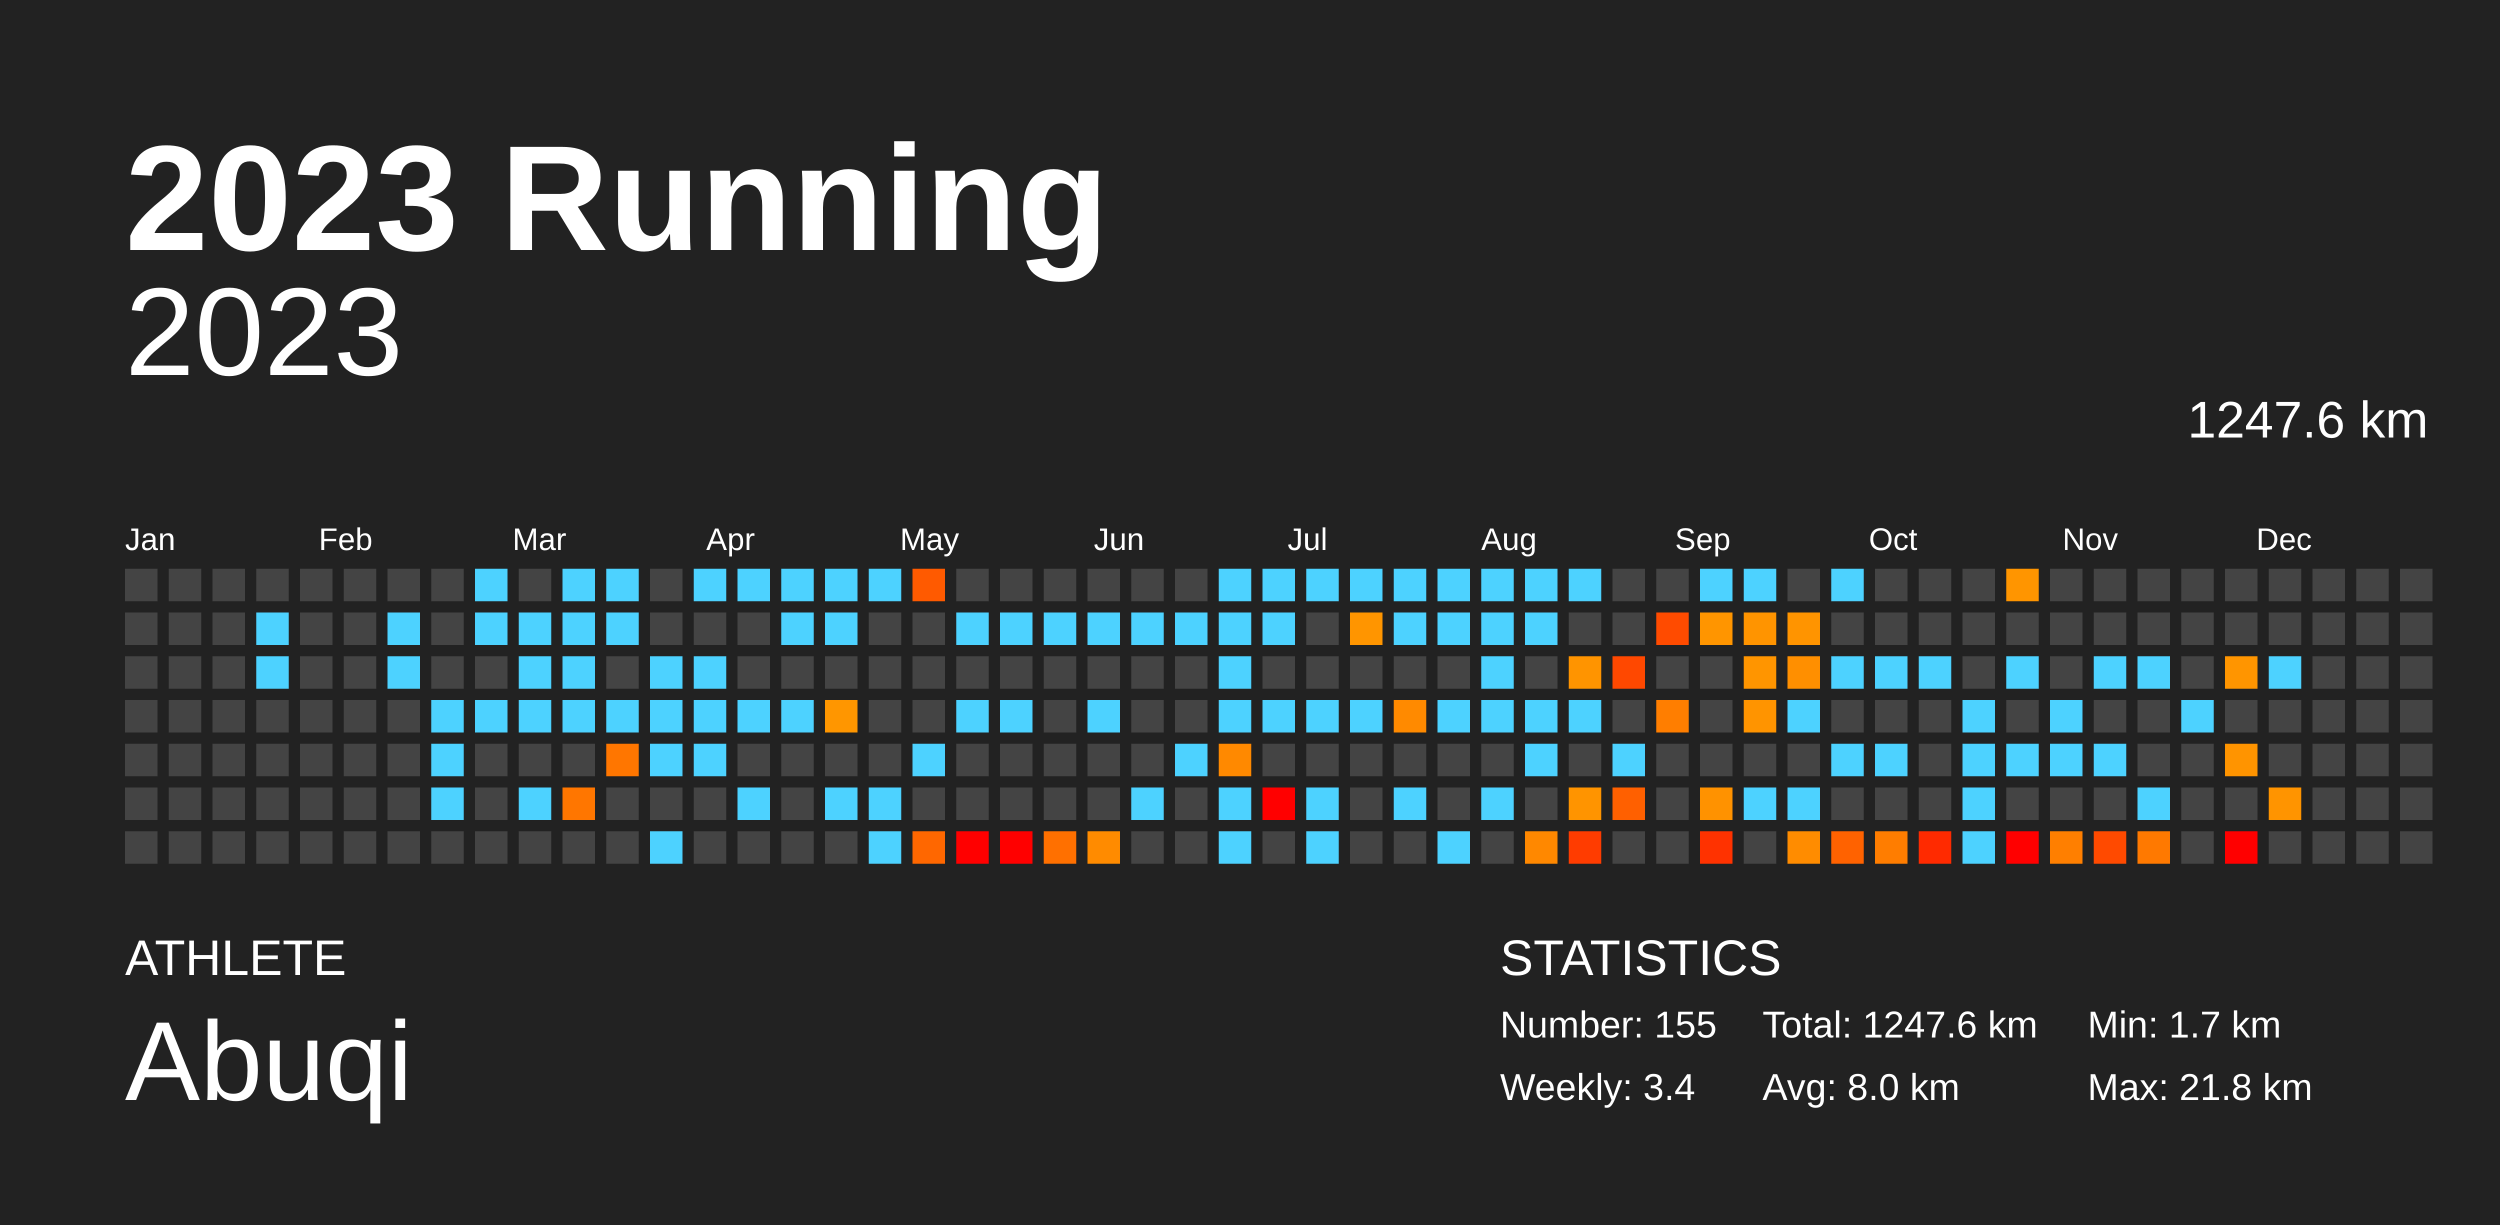
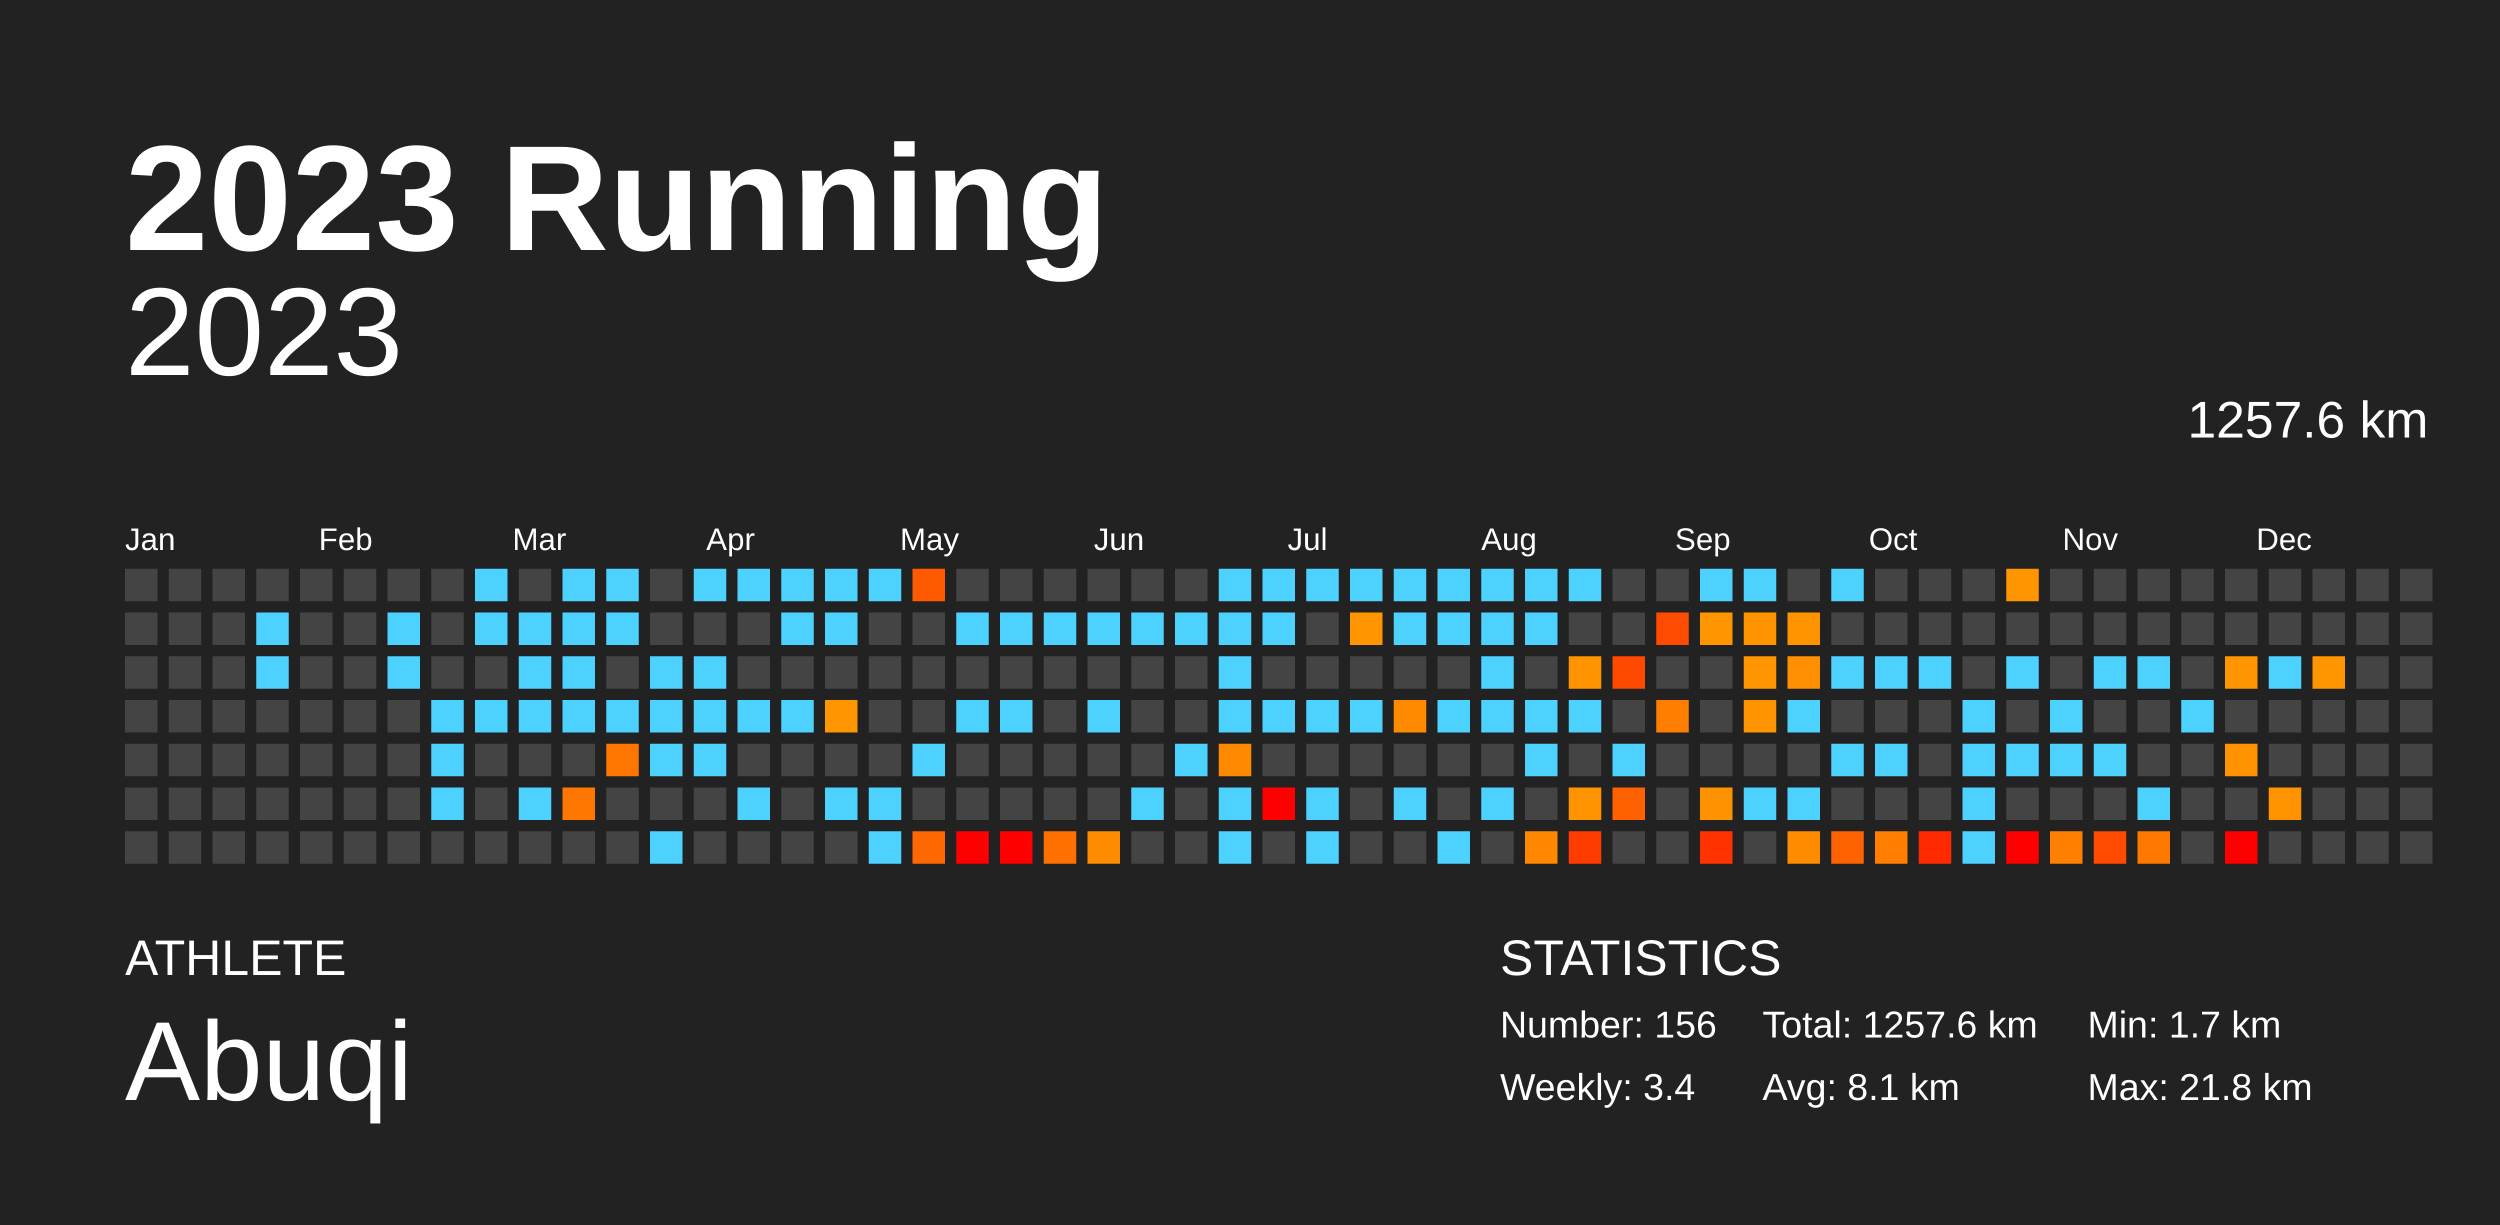
<svg xmlns="http://www.w3.org/2000/svg" baseProfile="full" height="98mm" version="1.1" viewBox="0,0,200,98" width="200mm">
  <defs />
  <rect fill="#222222" height="98" width="200" x="0" y="0" />
  <text fill="#FFFFFF" style="font-size:12px; font-family:Arial; font-weight:bold;" x="10" y="20">2023 Running</text>
  <text fill="#FFFFFF" style="font-size:4px; font-family:Arial" x="10" y="78">ATHLETE</text>
  <text fill="#FFFFFF" style="font-size:9px; font-family:Arial" x="10" y="88">Abuqi</text>
  <text fill="#FFFFFF" style="font-size:4px; font-family:Arial" x="120" y="78">STATISTICS</text>
-   <text fill="#FFFFFF" style="font-size:3px; font-family:Arial" x="120" y="83">Number: 155</text>
+   <text fill="#FFFFFF" style="font-size:3px; font-family:Arial" x="120" y="83">Number: 156</text>
  <text fill="#FFFFFF" style="font-size:3px; font-family:Arial" x="120" y="88">Weekly: 3.4</text>
-   <text fill="#FFFFFF" style="font-size:3px; font-family:Arial" x="141" y="83">Total: 1247.6 km</text>
-   <text fill="#FFFFFF" style="font-size:3px; font-family:Arial" x="141" y="88">Avg: 8.0 km</text>
+   <text fill="#FFFFFF" style="font-size:3px; font-family:Arial" x="141" y="83">Total: 1257.6 km</text>
+   <text fill="#FFFFFF" style="font-size:3px; font-family:Arial" x="141" y="88">Avg: 8.1 km</text>
  <text fill="#FFFFFF" style="font-size:3px; font-family:Arial" x="167" y="83">Min: 1.7 km</text>
  <text fill="#FFFFFF" style="font-size:3px; font-family:Arial" x="167" y="88">Max: 21.8 km</text>
  <text alignment-baseline="hanging" fill="#FFFFFF" style="font-size:10.0px; font-family:Arial;" x="10" y="30">2023</text>
-   <text alignment-baseline="hanging" fill="#FFFFFF" style="font-size:4.125px; font-family:Arial;" x="175" y="35">1247.6 km</text>
+   <text alignment-baseline="hanging" fill="#FFFFFF" style="font-size:4.125px; font-family:Arial;" x="175" y="35">1257.6 km</text>
  <text fill="#FFFFFF" style="font-size:2.5px; font-family:Arial" x="10.0" y="44">Jan</text>
  <text fill="#FFFFFF" style="font-size:2.5px; font-family:Arial" x="25.5" y="44">Feb</text>
  <text fill="#FFFFFF" style="font-size:2.5px; font-family:Arial" x="41.0" y="44">Mar</text>
  <text fill="#FFFFFF" style="font-size:2.5px; font-family:Arial" x="56.5" y="44">Apr</text>
  <text fill="#FFFFFF" style="font-size:2.5px; font-family:Arial" x="72.0" y="44">May</text>
  <text fill="#FFFFFF" style="font-size:2.5px; font-family:Arial" x="87.5" y="44">Jun</text>
  <text fill="#FFFFFF" style="font-size:2.5px; font-family:Arial" x="103.0" y="44">Jul</text>
  <text fill="#FFFFFF" style="font-size:2.5px; font-family:Arial" x="118.5" y="44">Aug</text>
  <text fill="#FFFFFF" style="font-size:2.5px; font-family:Arial" x="134.0" y="44">Sep</text>
  <text fill="#FFFFFF" style="font-size:2.5px; font-family:Arial" x="149.5" y="44">Oct</text>
  <text fill="#FFFFFF" style="font-size:2.5px; font-family:Arial" x="165.0" y="44">Nov</text>
  <text fill="#FFFFFF" style="font-size:2.5px; font-family:Arial" x="180.5" y="44">Dec</text>
  <rect fill="#444444" height="2.6" width="2.6" x="10.0" y="45.5" />
  <rect fill="#444444" height="2.6" width="2.6" x="10.0" y="49.0" />
  <rect fill="#444444" height="2.6" width="2.6" x="10.0" y="52.5" />
  <rect fill="#444444" height="2.6" width="2.6" x="10.0" y="56.0" />
  <rect fill="#444444" height="2.6" width="2.6" x="10.0" y="59.5" />
  <rect fill="#444444" height="2.6" width="2.6" x="10.0" y="63.0" />
  <rect fill="#444444" height="2.6" width="2.6" x="10.0" y="66.5" />
  <rect fill="#444444" height="2.6" width="2.6" x="13.5" y="45.5" />
  <rect fill="#444444" height="2.6" width="2.6" x="13.5" y="49.0" />
  <rect fill="#444444" height="2.6" width="2.6" x="13.5" y="52.5" />
  <rect fill="#444444" height="2.6" width="2.6" x="13.5" y="56.0" />
  <rect fill="#444444" height="2.6" width="2.6" x="13.5" y="59.5" />
  <rect fill="#444444" height="2.6" width="2.6" x="13.5" y="63.0" />
  <rect fill="#444444" height="2.6" width="2.6" x="13.5" y="66.5" />
  <rect fill="#444444" height="2.6" width="2.6" x="17.0" y="45.5" />
  <rect fill="#444444" height="2.6" width="2.6" x="17.0" y="49.0" />
  <rect fill="#444444" height="2.6" width="2.6" x="17.0" y="52.5" />
  <rect fill="#444444" height="2.6" width="2.6" x="17.0" y="56.0" />
  <rect fill="#444444" height="2.6" width="2.6" x="17.0" y="59.5" />
  <rect fill="#444444" height="2.6" width="2.6" x="17.0" y="63.0" />
  <rect fill="#444444" height="2.6" width="2.6" x="17.0" y="66.5" />
  <rect fill="#444444" height="2.6" width="2.6" x="20.5" y="45.5" />
  <rect fill="#4dd2ff" height="2.6" width="2.6" x="20.5" y="49.0" />
  <rect fill="#4dd2ff" height="2.6" width="2.6" x="20.5" y="52.5" />
  <rect fill="#444444" height="2.6" width="2.6" x="20.5" y="56.0" />
  <rect fill="#444444" height="2.6" width="2.6" x="20.5" y="59.5" />
  <rect fill="#444444" height="2.6" width="2.6" x="20.5" y="63.0" />
  <rect fill="#444444" height="2.6" width="2.6" x="20.5" y="66.5" />
  <rect fill="#444444" height="2.6" width="2.6" x="24.0" y="45.5" />
  <rect fill="#444444" height="2.6" width="2.6" x="24.0" y="49.0" />
  <rect fill="#444444" height="2.6" width="2.6" x="24.0" y="52.5" />
  <rect fill="#444444" height="2.6" width="2.6" x="24.0" y="56.0" />
  <rect fill="#444444" height="2.6" width="2.6" x="24.0" y="59.5" />
  <rect fill="#444444" height="2.6" width="2.6" x="24.0" y="63.0" />
  <rect fill="#444444" height="2.6" width="2.6" x="24.0" y="66.5" />
  <rect fill="#444444" height="2.6" width="2.6" x="27.5" y="45.5" />
  <rect fill="#444444" height="2.6" width="2.6" x="27.5" y="49.0" />
  <rect fill="#444444" height="2.6" width="2.6" x="27.5" y="52.5" />
  <rect fill="#444444" height="2.6" width="2.6" x="27.5" y="56.0" />
  <rect fill="#444444" height="2.6" width="2.6" x="27.5" y="59.5" />
  <rect fill="#444444" height="2.6" width="2.6" x="27.5" y="63.0" />
  <rect fill="#444444" height="2.6" width="2.6" x="27.5" y="66.5" />
  <rect fill="#444444" height="2.6" width="2.6" x="31.0" y="45.5" />
  <rect fill="#4dd2ff" height="2.6" width="2.6" x="31.0" y="49.0" />
  <rect fill="#4dd2ff" height="2.6" width="2.6" x="31.0" y="52.5" />
  <rect fill="#444444" height="2.6" width="2.6" x="31.0" y="56.0" />
  <rect fill="#444444" height="2.6" width="2.6" x="31.0" y="59.5" />
  <rect fill="#444444" height="2.6" width="2.6" x="31.0" y="63.0" />
  <rect fill="#444444" height="2.6" width="2.6" x="31.0" y="66.5" />
  <rect fill="#444444" height="2.6" width="2.6" x="34.5" y="45.5" />
  <rect fill="#444444" height="2.6" width="2.6" x="34.5" y="49.0" />
  <rect fill="#444444" height="2.6" width="2.6" x="34.5" y="52.5" />
  <rect fill="#4dd2ff" height="2.6" width="2.6" x="34.5" y="56.0" />
  <rect fill="#4dd2ff" height="2.6" width="2.6" x="34.5" y="59.5" />
  <rect fill="#4dd2ff" height="2.6" width="2.6" x="34.5" y="63.0" />
  <rect fill="#444444" height="2.6" width="2.6" x="34.5" y="66.5" />
  <rect fill="#4dd2ff" height="2.6" width="2.6" x="38.0" y="45.5" />
  <rect fill="#4dd2ff" height="2.6" width="2.6" x="38.0" y="49.0" />
  <rect fill="#444444" height="2.6" width="2.6" x="38.0" y="52.5" />
  <rect fill="#4dd2ff" height="2.6" width="2.6" x="38.0" y="56.0" />
  <rect fill="#444444" height="2.6" width="2.6" x="38.0" y="59.5" />
  <rect fill="#444444" height="2.6" width="2.6" x="38.0" y="63.0" />
  <rect fill="#444444" height="2.6" width="2.6" x="38.0" y="66.5" />
  <rect fill="#444444" height="2.6" width="2.6" x="41.5" y="45.5" />
  <rect fill="#4dd2ff" height="2.6" width="2.6" x="41.5" y="49.0" />
  <rect fill="#4dd2ff" height="2.6" width="2.6" x="41.5" y="52.5" />
  <rect fill="#4dd2ff" height="2.6" width="2.6" x="41.5" y="56.0" />
  <rect fill="#444444" height="2.6" width="2.6" x="41.5" y="59.5" />
  <rect fill="#4dd2ff" height="2.6" width="2.6" x="41.5" y="63.0" />
  <rect fill="#444444" height="2.6" width="2.6" x="41.5" y="66.5" />
  <rect fill="#4dd2ff" height="2.6" width="2.6" x="45.0" y="45.5" />
  <rect fill="#4dd2ff" height="2.6" width="2.6" x="45.0" y="49.0" />
  <rect fill="#4dd2ff" height="2.6" width="2.6" x="45.0" y="52.5" />
  <rect fill="#4dd2ff" height="2.6" width="2.6" x="45.0" y="56.0" />
  <rect fill="#444444" height="2.6" width="2.6" x="45.0" y="59.5" />
  <rect fill="#ff7600" height="2.6" width="2.6" x="45.0" y="63.0" />
  <rect fill="#444444" height="2.6" width="2.6" x="45.0" y="66.5" />
  <rect fill="#4dd2ff" height="2.6" width="2.6" x="48.5" y="45.5" />
  <rect fill="#4dd2ff" height="2.6" width="2.6" x="48.5" y="49.0" />
  <rect fill="#444444" height="2.6" width="2.6" x="48.5" y="52.5" />
  <rect fill="#4dd2ff" height="2.6" width="2.6" x="48.5" y="56.0" />
  <rect fill="#ff7600" height="2.6" width="2.6" x="48.5" y="59.5" />
  <rect fill="#444444" height="2.6" width="2.6" x="48.5" y="63.0" />
  <rect fill="#444444" height="2.6" width="2.6" x="48.5" y="66.5" />
  <rect fill="#444444" height="2.6" width="2.6" x="52.0" y="45.5" />
  <rect fill="#444444" height="2.6" width="2.6" x="52.0" y="49.0" />
  <rect fill="#4dd2ff" height="2.6" width="2.6" x="52.0" y="52.5" />
  <rect fill="#4dd2ff" height="2.6" width="2.6" x="52.0" y="56.0" />
  <rect fill="#4dd2ff" height="2.6" width="2.6" x="52.0" y="59.5" />
  <rect fill="#444444" height="2.6" width="2.6" x="52.0" y="63.0" />
  <rect fill="#4dd2ff" height="2.6" width="2.6" x="52.0" y="66.5" />
  <rect fill="#4dd2ff" height="2.6" width="2.6" x="55.5" y="45.5" />
  <rect fill="#444444" height="2.6" width="2.6" x="55.5" y="49.0" />
  <rect fill="#4dd2ff" height="2.6" width="2.6" x="55.5" y="52.5" />
  <rect fill="#4dd2ff" height="2.6" width="2.6" x="55.5" y="56.0" />
  <rect fill="#4dd2ff" height="2.6" width="2.6" x="55.5" y="59.5" />
  <rect fill="#444444" height="2.6" width="2.6" x="55.5" y="63.0" />
  <rect fill="#444444" height="2.6" width="2.6" x="55.5" y="66.5" />
  <rect fill="#4dd2ff" height="2.6" width="2.6" x="59.0" y="45.5" />
  <rect fill="#444444" height="2.6" width="2.6" x="59.0" y="49.0" />
  <rect fill="#444444" height="2.6" width="2.6" x="59.0" y="52.5" />
  <rect fill="#4dd2ff" height="2.6" width="2.6" x="59.0" y="56.0" />
  <rect fill="#444444" height="2.6" width="2.6" x="59.0" y="59.5" />
  <rect fill="#4dd2ff" height="2.6" width="2.6" x="59.0" y="63.0" />
  <rect fill="#444444" height="2.6" width="2.6" x="59.0" y="66.5" />
  <rect fill="#4dd2ff" height="2.6" width="2.6" x="62.5" y="45.5" />
  <rect fill="#4dd2ff" height="2.6" width="2.6" x="62.5" y="49.0" />
  <rect fill="#444444" height="2.6" width="2.6" x="62.5" y="52.5" />
  <rect fill="#4dd2ff" height="2.6" width="2.6" x="62.5" y="56.0" />
  <rect fill="#444444" height="2.6" width="2.6" x="62.5" y="59.5" />
  <rect fill="#444444" height="2.6" width="2.6" x="62.5" y="63.0" />
  <rect fill="#444444" height="2.6" width="2.6" x="62.5" y="66.5" />
  <rect fill="#4dd2ff" height="2.6" width="2.6" x="66.0" y="45.5" />
  <rect fill="#4dd2ff" height="2.6" width="2.6" x="66.0" y="49.0" />
  <rect fill="#444444" height="2.6" width="2.6" x="66.0" y="52.5" />
  <rect fill="#ff9600" height="2.6" width="2.6" x="66.0" y="56.0" />
  <rect fill="#444444" height="2.6" width="2.6" x="66.0" y="59.5" />
  <rect fill="#4dd2ff" height="2.6" width="2.6" x="66.0" y="63.0" />
  <rect fill="#444444" height="2.6" width="2.6" x="66.0" y="66.5" />
  <rect fill="#4dd2ff" height="2.6" width="2.6" x="69.5" y="45.5" />
  <rect fill="#444444" height="2.6" width="2.6" x="69.5" y="49.0" />
  <rect fill="#444444" height="2.6" width="2.6" x="69.5" y="52.5" />
  <rect fill="#444444" height="2.6" width="2.6" x="69.5" y="56.0" />
  <rect fill="#444444" height="2.6" width="2.6" x="69.5" y="59.5" />
  <rect fill="#4dd2ff" height="2.6" width="2.6" x="69.5" y="63.0" />
  <rect fill="#4dd2ff" height="2.6" width="2.6" x="69.5" y="66.5" />
  <rect fill="#ff5a00" height="2.6" width="2.6" x="73.0" y="45.5" />
  <rect fill="#444444" height="2.6" width="2.6" x="73.0" y="49.0" />
  <rect fill="#444444" height="2.6" width="2.6" x="73.0" y="52.5" />
  <rect fill="#444444" height="2.6" width="2.6" x="73.0" y="56.0" />
  <rect fill="#4dd2ff" height="2.6" width="2.6" x="73.0" y="59.5" />
  <rect fill="#444444" height="2.6" width="2.6" x="73.0" y="63.0" />
  <rect fill="#ff6700" height="2.6" width="2.6" x="73.0" y="66.5" />
  <rect fill="#444444" height="2.6" width="2.6" x="76.5" y="45.5" />
  <rect fill="#4dd2ff" height="2.6" width="2.6" x="76.5" y="49.0" />
  <rect fill="#444444" height="2.6" width="2.6" x="76.5" y="52.5" />
  <rect fill="#4dd2ff" height="2.6" width="2.6" x="76.5" y="56.0" />
  <rect fill="#444444" height="2.6" width="2.6" x="76.5" y="59.5" />
  <rect fill="#444444" height="2.6" width="2.6" x="76.5" y="63.0" />
  <rect fill="red" height="2.6" width="2.6" x="76.5" y="66.5" />
  <rect fill="#444444" height="2.6" width="2.6" x="80.0" y="45.5" />
  <rect fill="#4dd2ff" height="2.6" width="2.6" x="80.0" y="49.0" />
  <rect fill="#444444" height="2.6" width="2.6" x="80.0" y="52.5" />
  <rect fill="#4dd2ff" height="2.6" width="2.6" x="80.0" y="56.0" />
  <rect fill="#444444" height="2.6" width="2.6" x="80.0" y="59.5" />
  <rect fill="#444444" height="2.6" width="2.6" x="80.0" y="63.0" />
  <rect fill="red" height="2.6" width="2.6" x="80.0" y="66.5" />
  <rect fill="#444444" height="2.6" width="2.6" x="83.5" y="45.5" />
  <rect fill="#4dd2ff" height="2.6" width="2.6" x="83.5" y="49.0" />
  <rect fill="#444444" height="2.6" width="2.6" x="83.5" y="52.5" />
  <rect fill="#444444" height="2.6" width="2.6" x="83.5" y="56.0" />
  <rect fill="#444444" height="2.6" width="2.6" x="83.5" y="59.5" />
  <rect fill="#444444" height="2.6" width="2.6" x="83.5" y="63.0" />
  <rect fill="#ff7000" height="2.6" width="2.6" x="83.5" y="66.5" />
  <rect fill="#444444" height="2.6" width="2.6" x="87.0" y="45.5" />
  <rect fill="#4dd2ff" height="2.6" width="2.6" x="87.0" y="49.0" />
  <rect fill="#444444" height="2.6" width="2.6" x="87.0" y="52.5" />
  <rect fill="#4dd2ff" height="2.6" width="2.6" x="87.0" y="56.0" />
  <rect fill="#444444" height="2.6" width="2.6" x="87.0" y="59.5" />
  <rect fill="#444444" height="2.6" width="2.6" x="87.0" y="63.0" />
  <rect fill="#ff8b00" height="2.6" width="2.6" x="87.0" y="66.5" />
  <rect fill="#444444" height="2.6" width="2.6" x="90.5" y="45.5" />
  <rect fill="#4dd2ff" height="2.6" width="2.6" x="90.5" y="49.0" />
  <rect fill="#444444" height="2.6" width="2.6" x="90.5" y="52.5" />
  <rect fill="#444444" height="2.6" width="2.6" x="90.5" y="56.0" />
  <rect fill="#444444" height="2.6" width="2.6" x="90.5" y="59.5" />
  <rect fill="#4dd2ff" height="2.6" width="2.6" x="90.5" y="63.0" />
  <rect fill="#444444" height="2.6" width="2.6" x="90.5" y="66.5" />
  <rect fill="#444444" height="2.6" width="2.6" x="94.0" y="45.5" />
  <rect fill="#4dd2ff" height="2.6" width="2.6" x="94.0" y="49.0" />
  <rect fill="#444444" height="2.6" width="2.6" x="94.0" y="52.5" />
  <rect fill="#444444" height="2.6" width="2.6" x="94.0" y="56.0" />
  <rect fill="#4dd2ff" height="2.6" width="2.6" x="94.0" y="59.5" />
  <rect fill="#444444" height="2.6" width="2.6" x="94.0" y="63.0" />
  <rect fill="#444444" height="2.6" width="2.6" x="94.0" y="66.5" />
  <rect fill="#4dd2ff" height="2.6" width="2.6" x="97.5" y="45.5" />
  <rect fill="#4dd2ff" height="2.6" width="2.6" x="97.5" y="49.0" />
  <rect fill="#4dd2ff" height="2.6" width="2.6" x="97.5" y="52.5" />
  <rect fill="#4dd2ff" height="2.6" width="2.6" x="97.5" y="56.0" />
  <rect fill="#ff8900" height="2.6" width="2.6" x="97.5" y="59.5" />
  <rect fill="#4dd2ff" height="2.6" width="2.6" x="97.5" y="63.0" />
  <rect fill="#4dd2ff" height="2.6" width="2.6" x="97.5" y="66.5" />
  <rect fill="#4dd2ff" height="2.6" width="2.6" x="101.0" y="45.5" />
  <rect fill="#4dd2ff" height="2.6" width="2.6" x="101.0" y="49.0" />
  <rect fill="#444444" height="2.6" width="2.6" x="101.0" y="52.5" />
  <rect fill="#4dd2ff" height="2.6" width="2.6" x="101.0" y="56.0" />
  <rect fill="#444444" height="2.6" width="2.6" x="101.0" y="59.5" />
  <rect fill="red" height="2.6" width="2.6" x="101.0" y="63.0" />
  <rect fill="#444444" height="2.6" width="2.6" x="101.0" y="66.5" />
  <rect fill="#4dd2ff" height="2.6" width="2.6" x="104.5" y="45.5" />
  <rect fill="#444444" height="2.6" width="2.6" x="104.5" y="49.0" />
  <rect fill="#444444" height="2.6" width="2.6" x="104.5" y="52.5" />
  <rect fill="#4dd2ff" height="2.6" width="2.6" x="104.5" y="56.0" />
  <rect fill="#444444" height="2.6" width="2.6" x="104.5" y="59.5" />
  <rect fill="#4dd2ff" height="2.6" width="2.6" x="104.5" y="63.0" />
  <rect fill="#4dd2ff" height="2.6" width="2.6" x="104.5" y="66.5" />
  <rect fill="#4dd2ff" height="2.6" width="2.6" x="108.0" y="45.5" />
  <rect fill="#ff9500" height="2.6" width="2.6" x="108.0" y="49.0" />
  <rect fill="#444444" height="2.6" width="2.6" x="108.0" y="52.5" />
  <rect fill="#4dd2ff" height="2.6" width="2.6" x="108.0" y="56.0" />
  <rect fill="#444444" height="2.6" width="2.6" x="108.0" y="59.5" />
  <rect fill="#444444" height="2.6" width="2.6" x="108.0" y="63.0" />
  <rect fill="#444444" height="2.6" width="2.6" x="108.0" y="66.5" />
  <rect fill="#4dd2ff" height="2.6" width="2.6" x="111.5" y="45.5" />
  <rect fill="#4dd2ff" height="2.6" width="2.6" x="111.5" y="49.0" />
  <rect fill="#444444" height="2.6" width="2.6" x="111.5" y="52.5" />
  <rect fill="#ff8a00" height="2.6" width="2.6" x="111.5" y="56.0" />
  <rect fill="#444444" height="2.6" width="2.6" x="111.5" y="59.5" />
  <rect fill="#4dd2ff" height="2.6" width="2.6" x="111.5" y="63.0" />
  <rect fill="#444444" height="2.6" width="2.6" x="111.5" y="66.5" />
  <rect fill="#4dd2ff" height="2.6" width="2.6" x="115.0" y="45.5" />
  <rect fill="#4dd2ff" height="2.6" width="2.6" x="115.0" y="49.0" />
  <rect fill="#444444" height="2.6" width="2.6" x="115.0" y="52.5" />
  <rect fill="#4dd2ff" height="2.6" width="2.6" x="115.0" y="56.0" />
  <rect fill="#444444" height="2.6" width="2.6" x="115.0" y="59.5" />
  <rect fill="#444444" height="2.6" width="2.6" x="115.0" y="63.0" />
  <rect fill="#4dd2ff" height="2.6" width="2.6" x="115.0" y="66.5" />
  <rect fill="#4dd2ff" height="2.6" width="2.6" x="118.5" y="45.5" />
  <rect fill="#4dd2ff" height="2.6" width="2.6" x="118.5" y="49.0" />
  <rect fill="#4dd2ff" height="2.6" width="2.6" x="118.5" y="52.5" />
  <rect fill="#4dd2ff" height="2.6" width="2.6" x="118.5" y="56.0" />
  <rect fill="#444444" height="2.6" width="2.6" x="118.5" y="59.5" />
  <rect fill="#4dd2ff" height="2.6" width="2.6" x="118.5" y="63.0" />
  <rect fill="#444444" height="2.6" width="2.6" x="118.5" y="66.5" />
  <rect fill="#4dd2ff" height="2.6" width="2.6" x="122.0" y="45.5" />
  <rect fill="#4dd2ff" height="2.6" width="2.6" x="122.0" y="49.0" />
  <rect fill="#444444" height="2.6" width="2.6" x="122.0" y="52.5" />
  <rect fill="#4dd2ff" height="2.6" width="2.6" x="122.0" y="56.0" />
  <rect fill="#4dd2ff" height="2.6" width="2.6" x="122.0" y="59.5" />
  <rect fill="#444444" height="2.6" width="2.6" x="122.0" y="63.0" />
  <rect fill="#ff8800" height="2.6" width="2.6" x="122.0" y="66.5" />
  <rect fill="#4dd2ff" height="2.6" width="2.6" x="125.5" y="45.5" />
  <rect fill="#444444" height="2.6" width="2.6" x="125.5" y="49.0" />
  <rect fill="#ff9400" height="2.6" width="2.6" x="125.5" y="52.5" />
  <rect fill="#4dd2ff" height="2.6" width="2.6" x="125.5" y="56.0" />
  <rect fill="#444444" height="2.6" width="2.6" x="125.5" y="59.5" />
  <rect fill="#ff9400" height="2.6" width="2.6" x="125.5" y="63.0" />
  <rect fill="#ff3c00" height="2.6" width="2.6" x="125.5" y="66.5" />
  <rect fill="#444444" height="2.6" width="2.6" x="129.0" y="45.5" />
  <rect fill="#444444" height="2.6" width="2.6" x="129.0" y="49.0" />
  <rect fill="#ff4800" height="2.6" width="2.6" x="129.0" y="52.5" />
  <rect fill="#444444" height="2.6" width="2.6" x="129.0" y="56.0" />
  <rect fill="#4dd2ff" height="2.6" width="2.6" x="129.0" y="59.5" />
  <rect fill="#ff6000" height="2.6" width="2.6" x="129.0" y="63.0" />
  <rect fill="#444444" height="2.6" width="2.6" x="129.0" y="66.5" />
  <rect fill="#444444" height="2.6" width="2.6" x="132.5" y="45.5" />
  <rect fill="#ff4b00" height="2.6" width="2.6" x="132.5" y="49.0" />
  <rect fill="#444444" height="2.6" width="2.6" x="132.5" y="52.5" />
  <rect fill="#ff7e00" height="2.6" width="2.6" x="132.5" y="56.0" />
  <rect fill="#444444" height="2.6" width="2.6" x="132.5" y="59.5" />
  <rect fill="#444444" height="2.6" width="2.6" x="132.5" y="63.0" />
  <rect fill="#444444" height="2.6" width="2.6" x="132.5" y="66.5" />
  <rect fill="#4dd2ff" height="2.6" width="2.6" x="136.0" y="45.5" />
  <rect fill="#ff9500" height="2.6" width="2.6" x="136.0" y="49.0" />
  <rect fill="#444444" height="2.6" width="2.6" x="136.0" y="52.5" />
  <rect fill="#444444" height="2.6" width="2.6" x="136.0" y="56.0" />
  <rect fill="#444444" height="2.6" width="2.6" x="136.0" y="59.5" />
  <rect fill="#ff9200" height="2.6" width="2.6" x="136.0" y="63.0" />
  <rect fill="#ff3200" height="2.6" width="2.6" x="136.0" y="66.5" />
  <rect fill="#4dd2ff" height="2.6" width="2.6" x="139.5" y="45.5" />
  <rect fill="#ff9400" height="2.6" width="2.6" x="139.5" y="49.0" />
  <rect fill="#ff9500" height="2.6" width="2.6" x="139.5" y="52.5" />
  <rect fill="#ff9400" height="2.6" width="2.6" x="139.5" y="56.0" />
  <rect fill="#444444" height="2.6" width="2.6" x="139.5" y="59.5" />
  <rect fill="#4dd2ff" height="2.6" width="2.6" x="139.5" y="63.0" />
  <rect fill="#444444" height="2.6" width="2.6" x="139.5" y="66.5" />
  <rect fill="#444444" height="2.6" width="2.6" x="143.0" y="45.5" />
  <rect fill="#ff9400" height="2.6" width="2.6" x="143.0" y="49.0" />
  <rect fill="#ff8f00" height="2.6" width="2.6" x="143.0" y="52.5" />
  <rect fill="#4dd2ff" height="2.6" width="2.6" x="143.0" y="56.0" />
  <rect fill="#444444" height="2.6" width="2.6" x="143.0" y="59.5" />
  <rect fill="#4dd2ff" height="2.6" width="2.6" x="143.0" y="63.0" />
  <rect fill="#ff8c00" height="2.6" width="2.6" x="143.0" y="66.5" />
  <rect fill="#4dd2ff" height="2.6" width="2.6" x="146.5" y="45.5" />
  <rect fill="#444444" height="2.6" width="2.6" x="146.5" y="49.0" />
  <rect fill="#4dd2ff" height="2.6" width="2.6" x="146.5" y="52.5" />
  <rect fill="#444444" height="2.6" width="2.6" x="146.5" y="56.0" />
  <rect fill="#4dd2ff" height="2.6" width="2.6" x="146.5" y="59.5" />
  <rect fill="#444444" height="2.6" width="2.6" x="146.5" y="63.0" />
  <rect fill="#ff6200" height="2.6" width="2.6" x="146.5" y="66.5" />
  <rect fill="#444444" height="2.6" width="2.6" x="150.0" y="45.5" />
  <rect fill="#444444" height="2.6" width="2.6" x="150.0" y="49.0" />
  <rect fill="#4dd2ff" height="2.6" width="2.6" x="150.0" y="52.5" />
  <rect fill="#444444" height="2.6" width="2.6" x="150.0" y="56.0" />
  <rect fill="#4dd2ff" height="2.6" width="2.6" x="150.0" y="59.5" />
  <rect fill="#444444" height="2.6" width="2.6" x="150.0" y="63.0" />
  <rect fill="#ff7d00" height="2.6" width="2.6" x="150.0" y="66.5" />
  <rect fill="#444444" height="2.6" width="2.6" x="153.5" y="45.5" />
  <rect fill="#444444" height="2.6" width="2.6" x="153.5" y="49.0" />
  <rect fill="#4dd2ff" height="2.6" width="2.6" x="153.5" y="52.5" />
  <rect fill="#444444" height="2.6" width="2.6" x="153.5" y="56.0" />
  <rect fill="#444444" height="2.6" width="2.6" x="153.5" y="59.5" />
  <rect fill="#444444" height="2.6" width="2.6" x="153.5" y="63.0" />
  <rect fill="#ff2a00" height="2.6" width="2.6" x="153.5" y="66.5" />
  <rect fill="#444444" height="2.6" width="2.6" x="157.0" y="45.5" />
  <rect fill="#444444" height="2.6" width="2.6" x="157.0" y="49.0" />
  <rect fill="#444444" height="2.6" width="2.6" x="157.0" y="52.5" />
  <rect fill="#4dd2ff" height="2.6" width="2.6" x="157.0" y="56.0" />
  <rect fill="#4dd2ff" height="2.6" width="2.6" x="157.0" y="59.5" />
  <rect fill="#4dd2ff" height="2.6" width="2.6" x="157.0" y="63.0" />
  <rect fill="#4dd2ff" height="2.6" width="2.6" x="157.0" y="66.5" />
  <rect fill="#ff9500" height="2.6" width="2.6" x="160.5" y="45.5" />
  <rect fill="#444444" height="2.6" width="2.6" x="160.5" y="49.0" />
  <rect fill="#4dd2ff" height="2.6" width="2.6" x="160.5" y="52.5" />
  <rect fill="#444444" height="2.6" width="2.6" x="160.5" y="56.0" />
  <rect fill="#4dd2ff" height="2.6" width="2.6" x="160.5" y="59.5" />
  <rect fill="#444444" height="2.6" width="2.6" x="160.5" y="63.0" />
  <rect fill="red" height="2.6" width="2.6" x="160.5" y="66.5" />
  <rect fill="#444444" height="2.6" width="2.6" x="164.0" y="45.5" />
  <rect fill="#444444" height="2.6" width="2.6" x="164.0" y="49.0" />
  <rect fill="#444444" height="2.6" width="2.6" x="164.0" y="52.5" />
  <rect fill="#4dd2ff" height="2.6" width="2.6" x="164.0" y="56.0" />
  <rect fill="#4dd2ff" height="2.6" width="2.6" x="164.0" y="59.5" />
  <rect fill="#444444" height="2.6" width="2.6" x="164.0" y="63.0" />
  <rect fill="#ff7f00" height="2.6" width="2.6" x="164.0" y="66.5" />
  <rect fill="#444444" height="2.6" width="2.6" x="167.5" y="45.5" />
  <rect fill="#444444" height="2.6" width="2.6" x="167.5" y="49.0" />
  <rect fill="#4dd2ff" height="2.6" width="2.6" x="167.5" y="52.5" />
  <rect fill="#444444" height="2.6" width="2.6" x="167.5" y="56.0" />
  <rect fill="#4dd2ff" height="2.6" width="2.6" x="167.5" y="59.5" />
  <rect fill="#444444" height="2.6" width="2.6" x="167.5" y="63.0" />
  <rect fill="#ff4a00" height="2.6" width="2.6" x="167.5" y="66.5" />
  <rect fill="#444444" height="2.6" width="2.6" x="171.0" y="45.5" />
  <rect fill="#444444" height="2.6" width="2.6" x="171.0" y="49.0" />
  <rect fill="#4dd2ff" height="2.6" width="2.6" x="171.0" y="52.5" />
  <rect fill="#444444" height="2.6" width="2.6" x="171.0" y="56.0" />
  <rect fill="#444444" height="2.6" width="2.6" x="171.0" y="59.5" />
  <rect fill="#4dd2ff" height="2.6" width="2.6" x="171.0" y="63.0" />
  <rect fill="#ff7900" height="2.6" width="2.6" x="171.0" y="66.5" />
  <rect fill="#444444" height="2.6" width="2.6" x="174.5" y="45.5" />
  <rect fill="#444444" height="2.6" width="2.6" x="174.5" y="49.0" />
  <rect fill="#444444" height="2.6" width="2.6" x="174.5" y="52.5" />
  <rect fill="#4dd2ff" height="2.6" width="2.6" x="174.5" y="56.0" />
  <rect fill="#444444" height="2.6" width="2.6" x="174.5" y="59.5" />
  <rect fill="#444444" height="2.6" width="2.6" x="174.5" y="63.0" />
  <rect fill="#444444" height="2.6" width="2.6" x="174.5" y="66.5" />
  <rect fill="#444444" height="2.6" width="2.6" x="178.0" y="45.5" />
  <rect fill="#444444" height="2.6" width="2.6" x="178.0" y="49.0" />
  <rect fill="#ff9500" height="2.6" width="2.6" x="178.0" y="52.5" />
  <rect fill="#444444" height="2.6" width="2.6" x="178.0" y="56.0" />
  <rect fill="#ff9400" height="2.6" width="2.6" x="178.0" y="59.5" />
  <rect fill="#444444" height="2.6" width="2.6" x="178.0" y="63.0" />
  <rect fill="red" height="2.6" width="2.6" x="178.0" y="66.5" />
  <rect fill="#444444" height="2.6" width="2.6" x="181.5" y="45.5" />
  <rect fill="#444444" height="2.6" width="2.6" x="181.5" y="49.0" />
  <rect fill="#4dd2ff" height="2.6" width="2.6" x="181.5" y="52.5" />
  <rect fill="#444444" height="2.6" width="2.6" x="181.5" y="56.0" />
  <rect fill="#444444" height="2.6" width="2.6" x="181.5" y="59.5" />
  <rect fill="#ff9400" height="2.6" width="2.6" x="181.5" y="63.0" />
  <rect fill="#444444" height="2.6" width="2.6" x="181.5" y="66.5" />
  <rect fill="#444444" height="2.6" width="2.6" x="185.0" y="45.5" />
  <rect fill="#444444" height="2.6" width="2.6" x="185.0" y="49.0" />
-   <rect fill="#444444" height="2.6" width="2.6" x="185.0" y="52.5" />
+   <rect fill="#ff9600" height="2.6" width="2.6" x="185.0" y="52.5" />
  <rect fill="#444444" height="2.6" width="2.6" x="185.0" y="56.0" />
  <rect fill="#444444" height="2.6" width="2.6" x="185.0" y="59.5" />
  <rect fill="#444444" height="2.6" width="2.6" x="185.0" y="63.0" />
  <rect fill="#444444" height="2.6" width="2.6" x="185.0" y="66.5" />
  <rect fill="#444444" height="2.6" width="2.6" x="188.5" y="45.5" />
  <rect fill="#444444" height="2.6" width="2.6" x="188.5" y="49.0" />
  <rect fill="#444444" height="2.6" width="2.6" x="188.5" y="52.5" />
  <rect fill="#444444" height="2.6" width="2.6" x="188.5" y="56.0" />
  <rect fill="#444444" height="2.6" width="2.6" x="188.5" y="59.5" />
  <rect fill="#444444" height="2.6" width="2.6" x="188.5" y="63.0" />
  <rect fill="#444444" height="2.6" width="2.6" x="188.5" y="66.5" />
  <rect fill="#444444" height="2.6" width="2.6" x="192.0" y="45.5" />
  <rect fill="#444444" height="2.6" width="2.6" x="192.0" y="49.0" />
  <rect fill="#444444" height="2.6" width="2.6" x="192.0" y="52.5" />
  <rect fill="#444444" height="2.6" width="2.6" x="192.0" y="56.0" />
  <rect fill="#444444" height="2.6" width="2.6" x="192.0" y="59.5" />
  <rect fill="#444444" height="2.6" width="2.6" x="192.0" y="63.0" />
  <rect fill="#444444" height="2.6" width="2.6" x="192.0" y="66.5" />
</svg>
